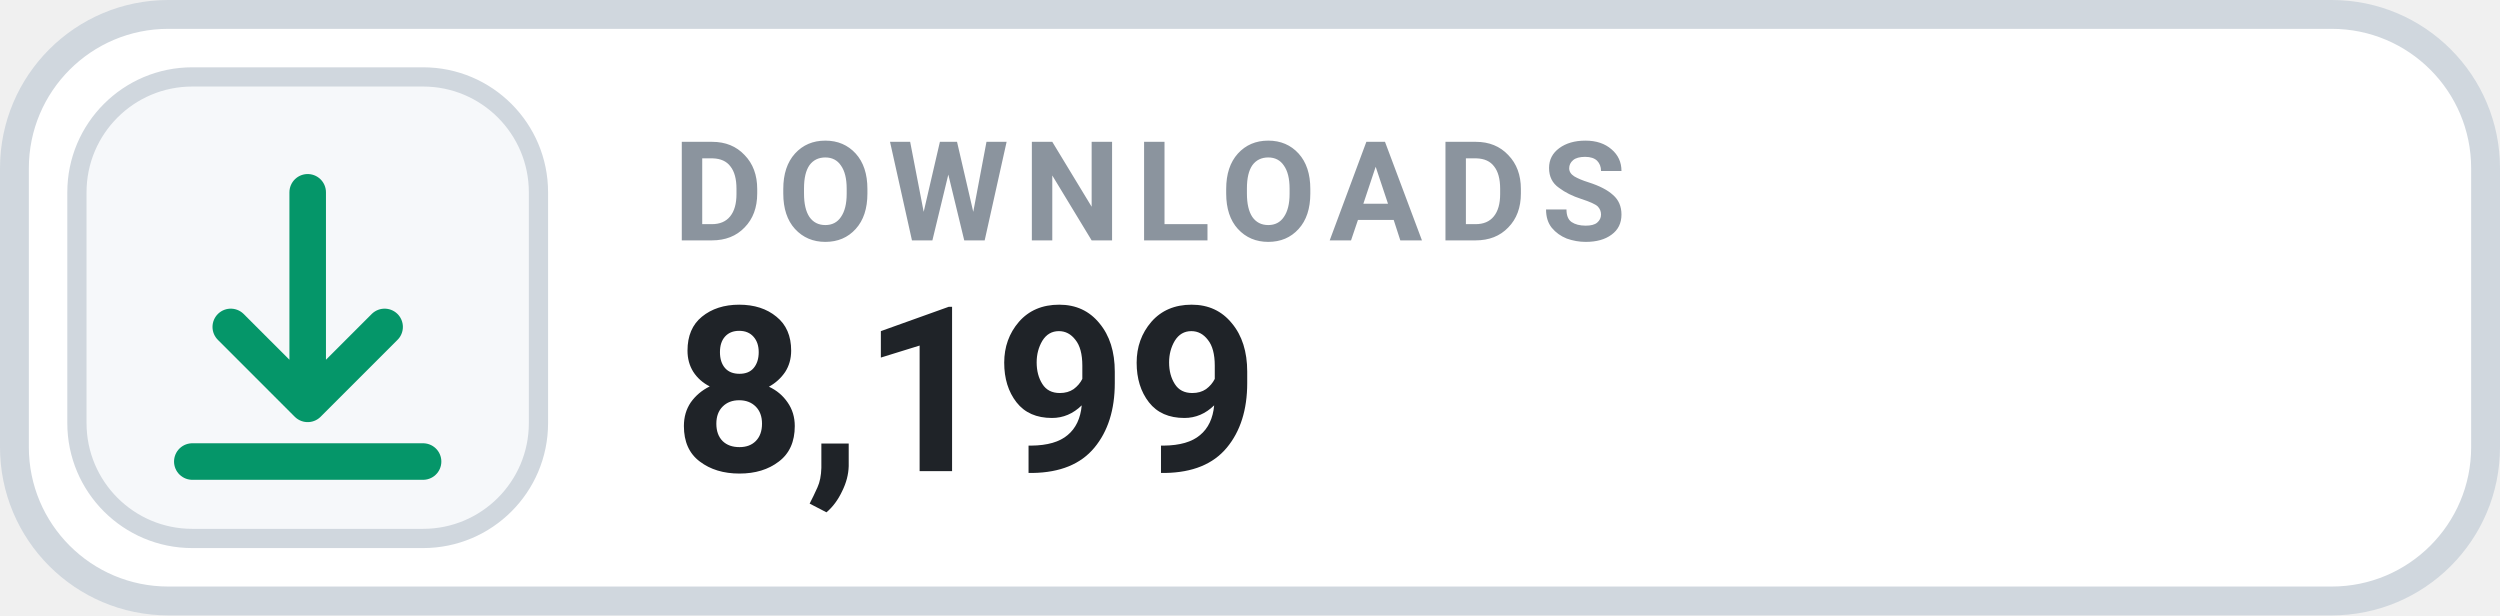
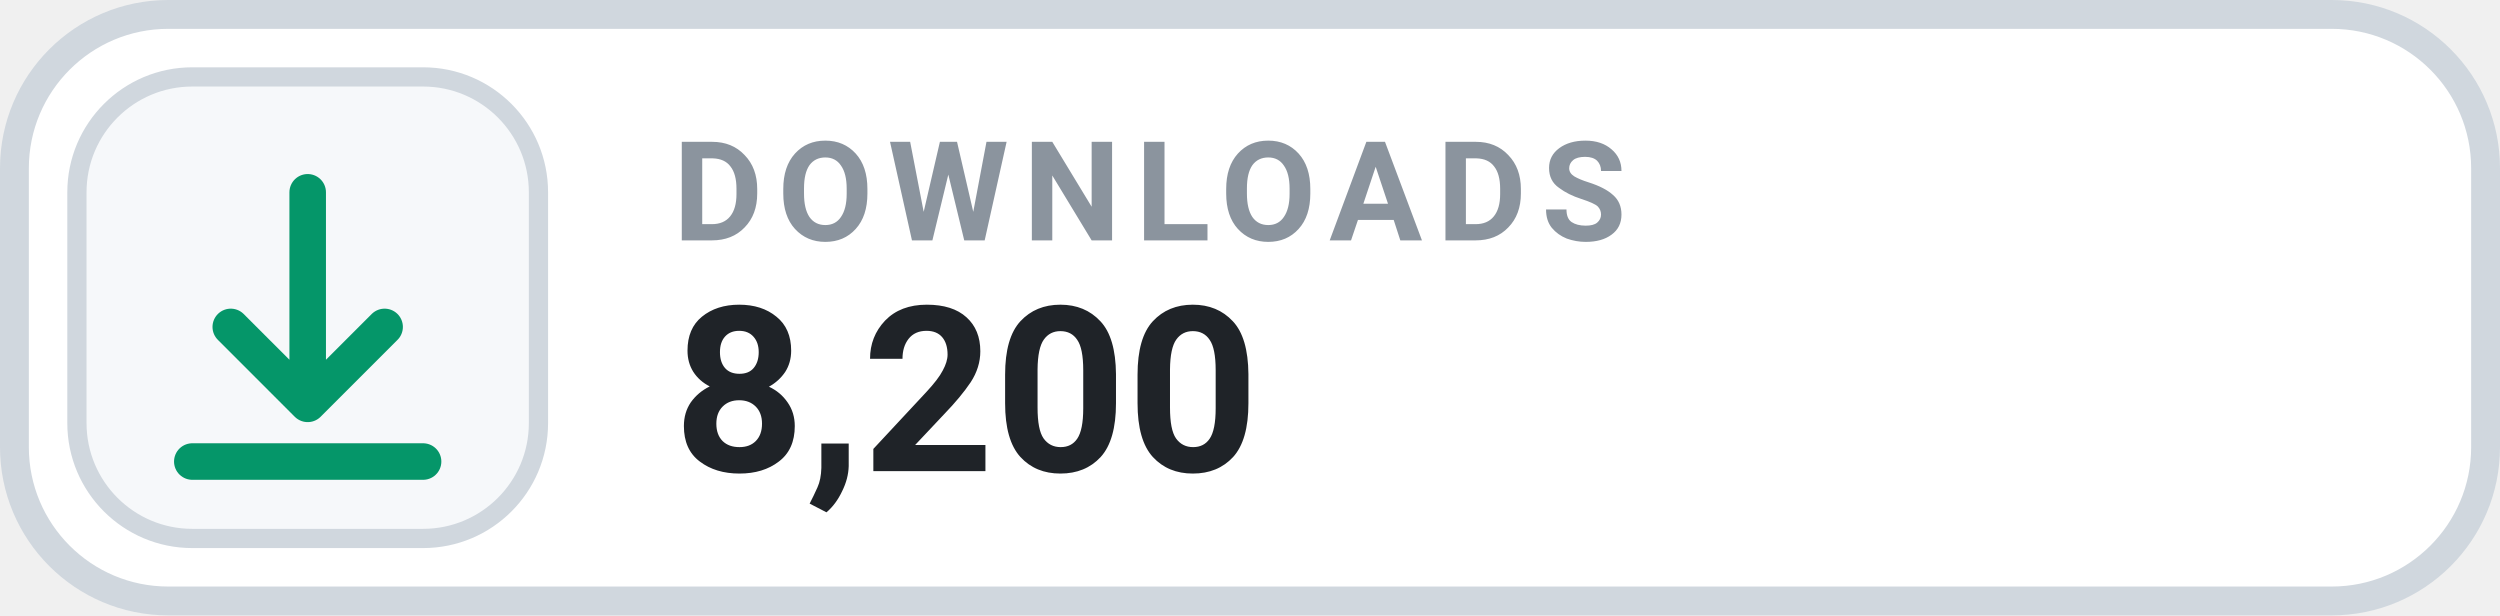
- <svg xmlns="http://www.w3.org/2000/svg" width="130" height="32" viewBox="0 0 130 32" role="img" aria-label="DOWNLOADS 8,199">
+ <svg xmlns="http://www.w3.org/2000/svg" width="130" height="32" viewBox="0 0 130 32" role="img" aria-label="DOWNLOADS 8,200">
  <rect x=".75" y=".75" width="128.5" height="30.5" rx="8" fill="#FFFFFF" stroke="#D0D7DE" stroke-width="1.5" />
  <rect x="4" y="4" width="24" height="24" rx="6" fill="#F6F8FA" stroke="#D0D7DE" stroke-width="1" />
  <g transform="translate(16 16)" style="color:#059669;">
    <path d="M0 -6 v11 m0 0 l4 -4 m-4 4 l-4 -4 M-6 8 h12" fill="none" stroke="currentColor" stroke-width="1.9" stroke-linecap="round" stroke-linejoin="round" />
  </g>
  <text x="35" y="12.5" fill="#8B949E" font-family="-apple-system,BlinkMacSystemFont,'Segoe UI',Roboto,Helvetica,Arial,sans-serif" font-size="7.2" font-weight="700" letter-spacing=".75">DOWNLOADS</text>
-   <text x="35" y="24.5" fill="#1F2328" font-family="-apple-system,BlinkMacSystemFont,'Segoe UI',Roboto,Helvetica,Arial,sans-serif" font-size="12" font-weight="700">8,199</text>
+   <text x="35" y="24.5" fill="#1F2328" font-family="-apple-system,BlinkMacSystemFont,'Segoe UI',Roboto,Helvetica,Arial,sans-serif" font-size="12" font-weight="700">8,200</text>
</svg>
